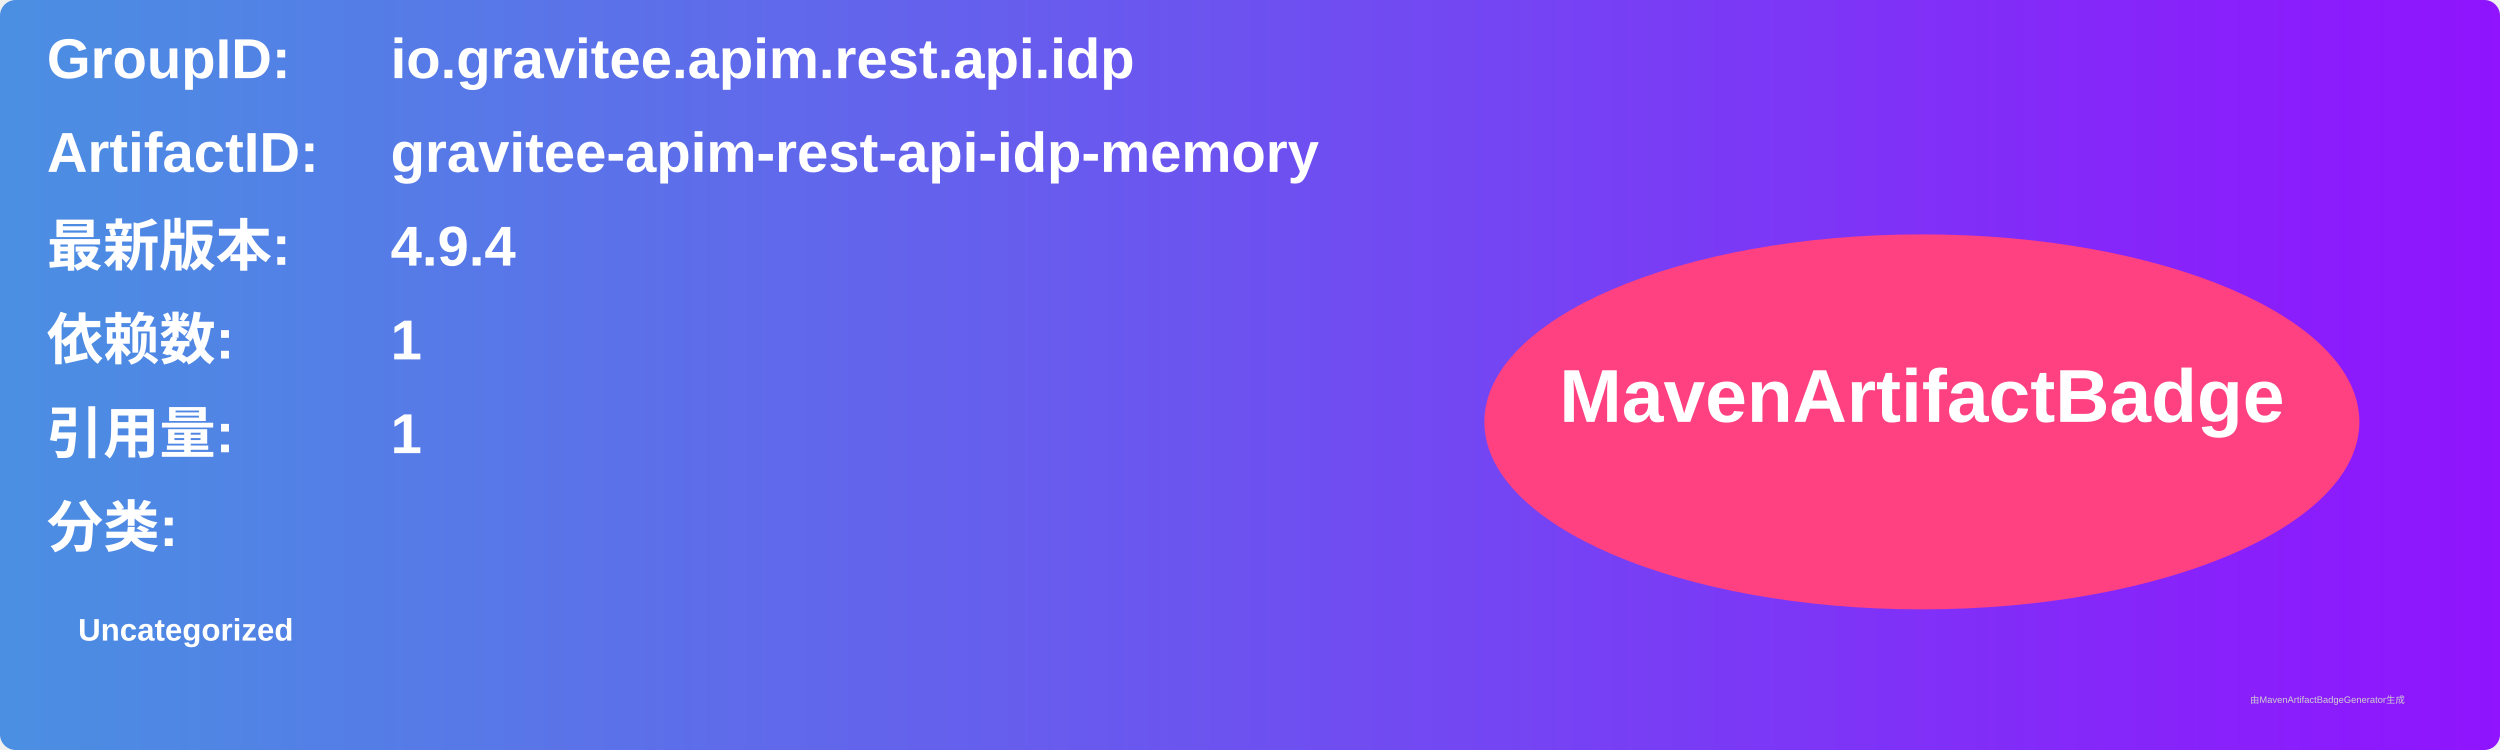
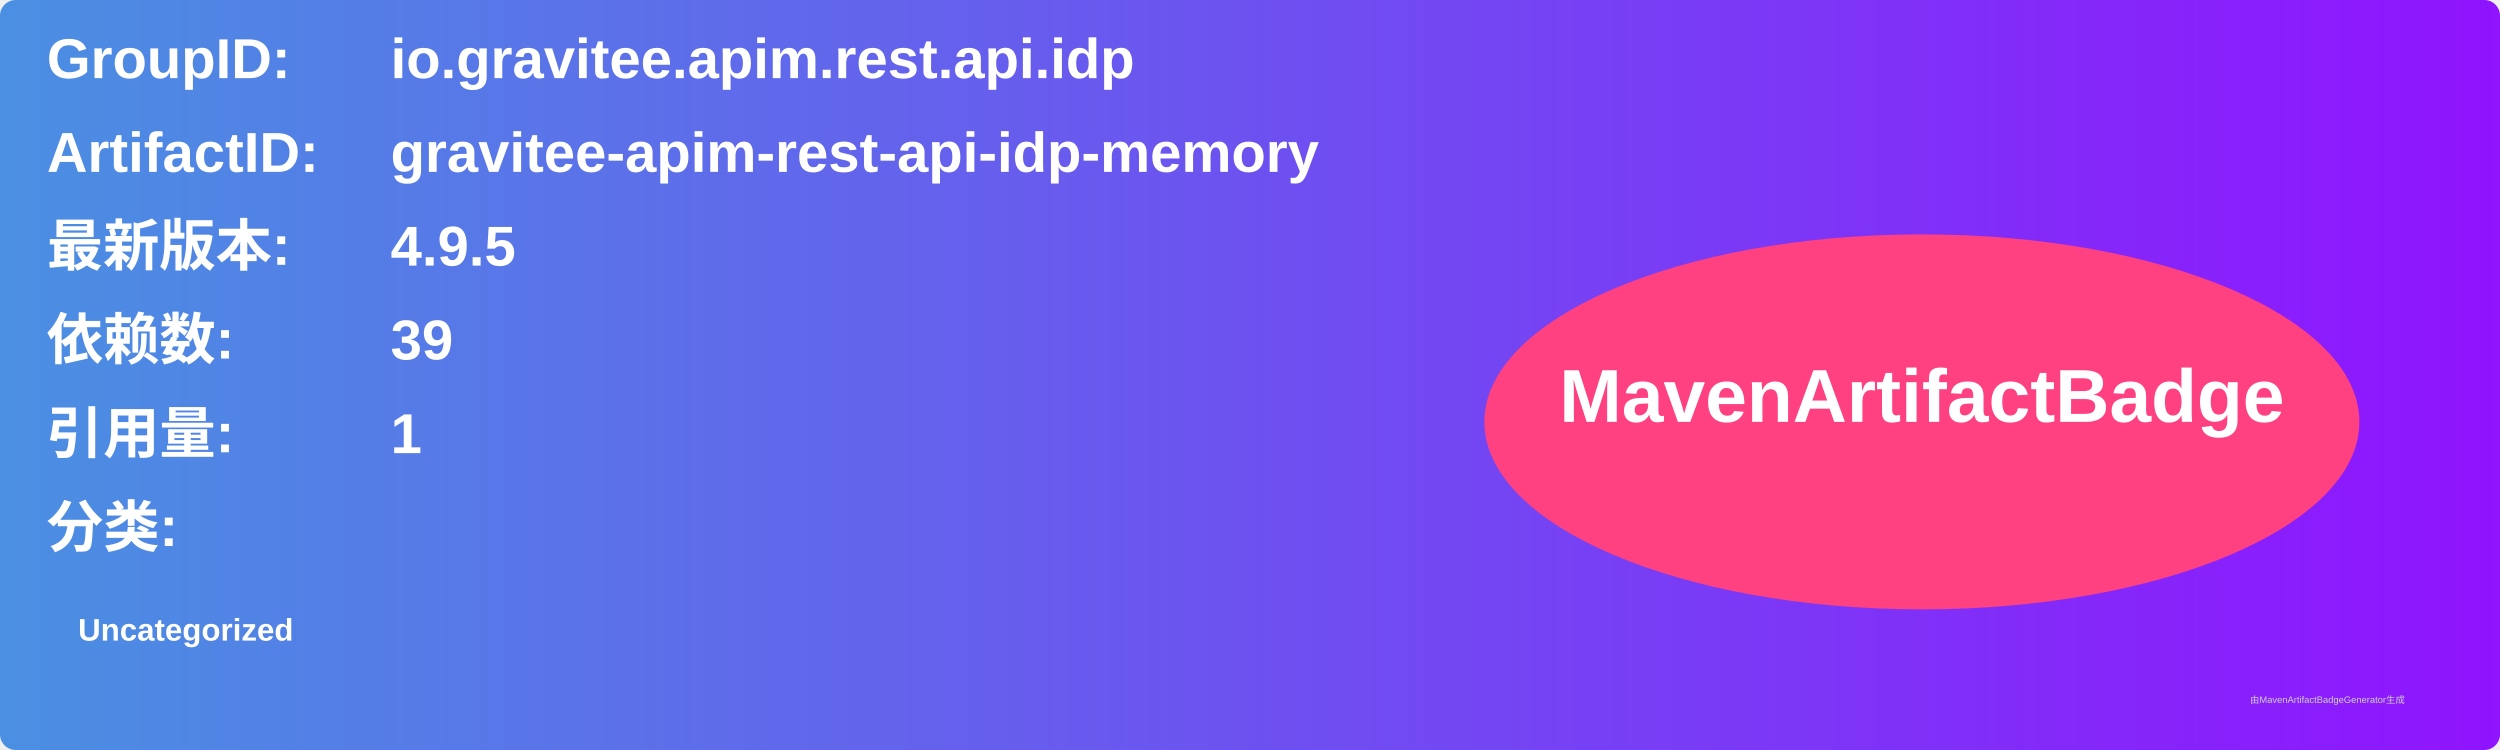
<svg xmlns="http://www.w3.org/2000/svg" width="800" height="240" viewBox="0 0 800 240">
  <linearGradient id="grad" x1="0%" y1="0%" x2="100%" y2="0%">
    <stop offset="0%" stop-color="#4a90e2" />
    <stop offset="100%" stop-color="#9013fe" />
  </linearGradient>
  <rect width="100%" height="100%" rx="5" ry="5" fill="url(#grad)" />
  <g transform="translate(15, 15)">
    <text x="0" y="10" font-family="Arial" font-size="18" fill="white" font-weight="bold" width="260">GroupID:</text>
    <text x="110" y="10" font-family="Arial" font-size="18" fill="white" font-weight="bold" width="460">io.gravitee.apim.rest.api.idp</text>
    <text x="0" y="40" font-family="Arial" font-size="18" fill="white" font-weight="bold" width="260">ArtifactID:</text>
    <text x="110" y="40" font-family="Arial" font-size="18" fill="white" font-weight="bold" width="460">gravitee-apim-rest-api-idp-memory</text>
    <text x="0" y="70" font-family="Arial" font-size="18" fill="white" font-weight="bold">最新版本:</text>
    <text x="110" y="70" font-family="Arial" font-size="18" fill="white" font-weight="bold">
-       <tspan font-weight="bold">4.9.4</tspan>
+       <tspan font-weight="bold">4.9.5</tspan>
    </text>
    <text x="0" y="100" font-family="Arial" font-size="18" fill="white" font-weight="bold">依赖数: </text>
    <text x="110" y="100" font-family="Arial" font-size="18" fill="white">
-       <tspan font-weight="bold">1</tspan>
+       <tspan font-weight="bold">39</tspan>
    </text>
    <text x="0" y="130" font-family="Arial" font-size="18" fill="white" font-weight="bold">引用量: </text>
    <text x="110" y="130" font-family="Arial" font-size="18" fill="white">
      <tspan font-weight="bold">1</tspan>
    </text>
    <text x="0" y="160" font-family="Arial" font-size="18" fill="white" font-weight="bold">分类:</text>
    <text x="10" y="190" font-family="Arial" font-size="10" fill="white">
      <tspan font-weight="bold">Uncategorized</tspan>
    </text>
    <ellipse cx="600" cy="120" rx="140" ry="60" fill="#ff4081" />
    <text x="600" y="120" text-anchor="middle" font-family="Arial" font-size="24" fill="white" font-weight="bold">MavenArtifactBadge</text>
  </g>
  <text x="720" y="225" font-family="Arial" font-size="3" fill="#d0d0d0">由MavenArtifactBadgeGenerator生成</text>
</svg>
